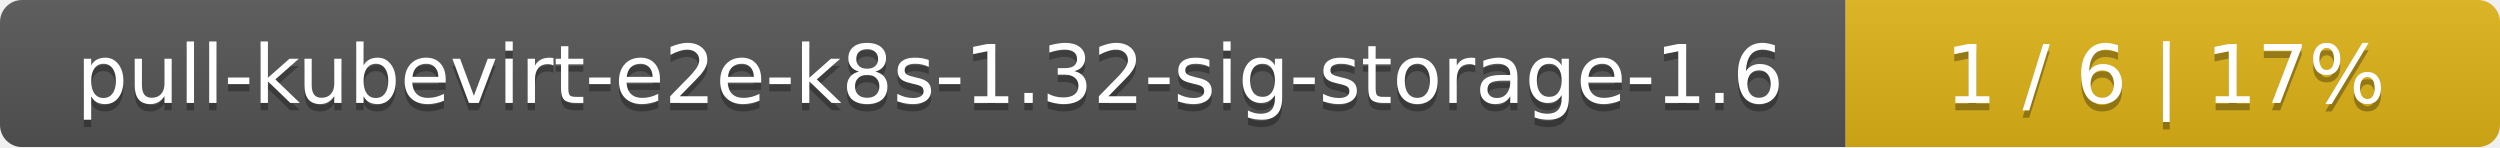
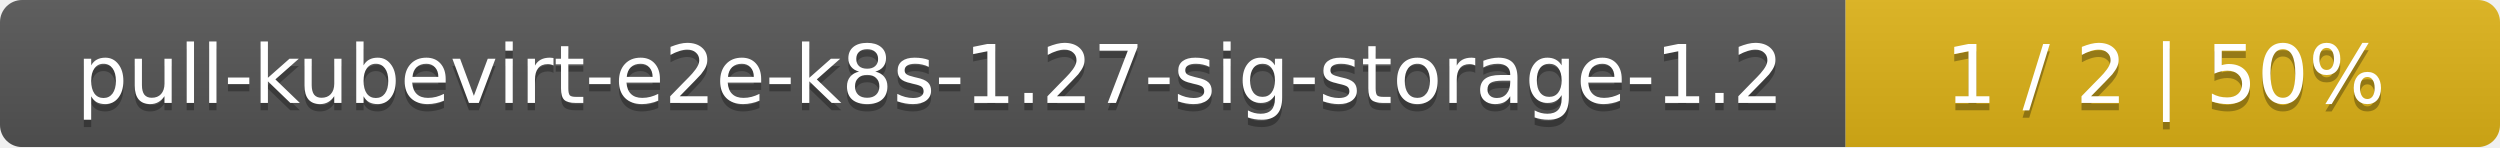
<svg xmlns="http://www.w3.org/2000/svg" width="340" height="20">
  <linearGradient id="smooth" x2="0" y2="100%">
    <stop offset="0" stop-color="#bbb" stop-opacity=".1" />
    <stop offset="1" stop-opacity=".1" />
  </linearGradient>
  <mask id="round">
    <rect width="340" height="20" rx="3" fill="#fff" />
  </mask>
  <g mask="url(#round)">
    <rect width="251" height="20" fill="#555" />
    <rect x="251" width="89" height="20" fill="#dfb317" />
    <rect width="340" height="20" fill="url(#smooth)" />
  </g>
  <g fill="#fff" text-anchor="middle" font-family="DejaVu Sans,Verdana,Geneva,sans-serif" font-size="11">
-     <text x="126.5" y="15" fill="#010101" fill-opacity=".3">pull-kubevirt-e2e-k8s-1.32-sig-storage-1.6</text>
-     <text x="126.5" y="14">pull-kubevirt-e2e-k8s-1.32-sig-storage-1.6</text>
-     <text x="294.5" y="15" fill="#010101" fill-opacity=".3">1 / 6    |    17%</text>
-     <text x="294.5" y="14">1 / 6    |    17%</text>
+     <text x="126.5" y="15" fill="#010101" fill-opacity=".3">pull-kubevirt-e2e-k8s-1.27-sig-storage-1.2</text>
+     <text x="126.5" y="14">pull-kubevirt-e2e-k8s-1.27-sig-storage-1.2</text>
+     <text x="294.5" y="15" fill="#010101" fill-opacity=".3">1 / 2    |    50%</text>
+     <text x="294.5" y="14">1 / 2    |    50%</text>
  </g>
</svg>
